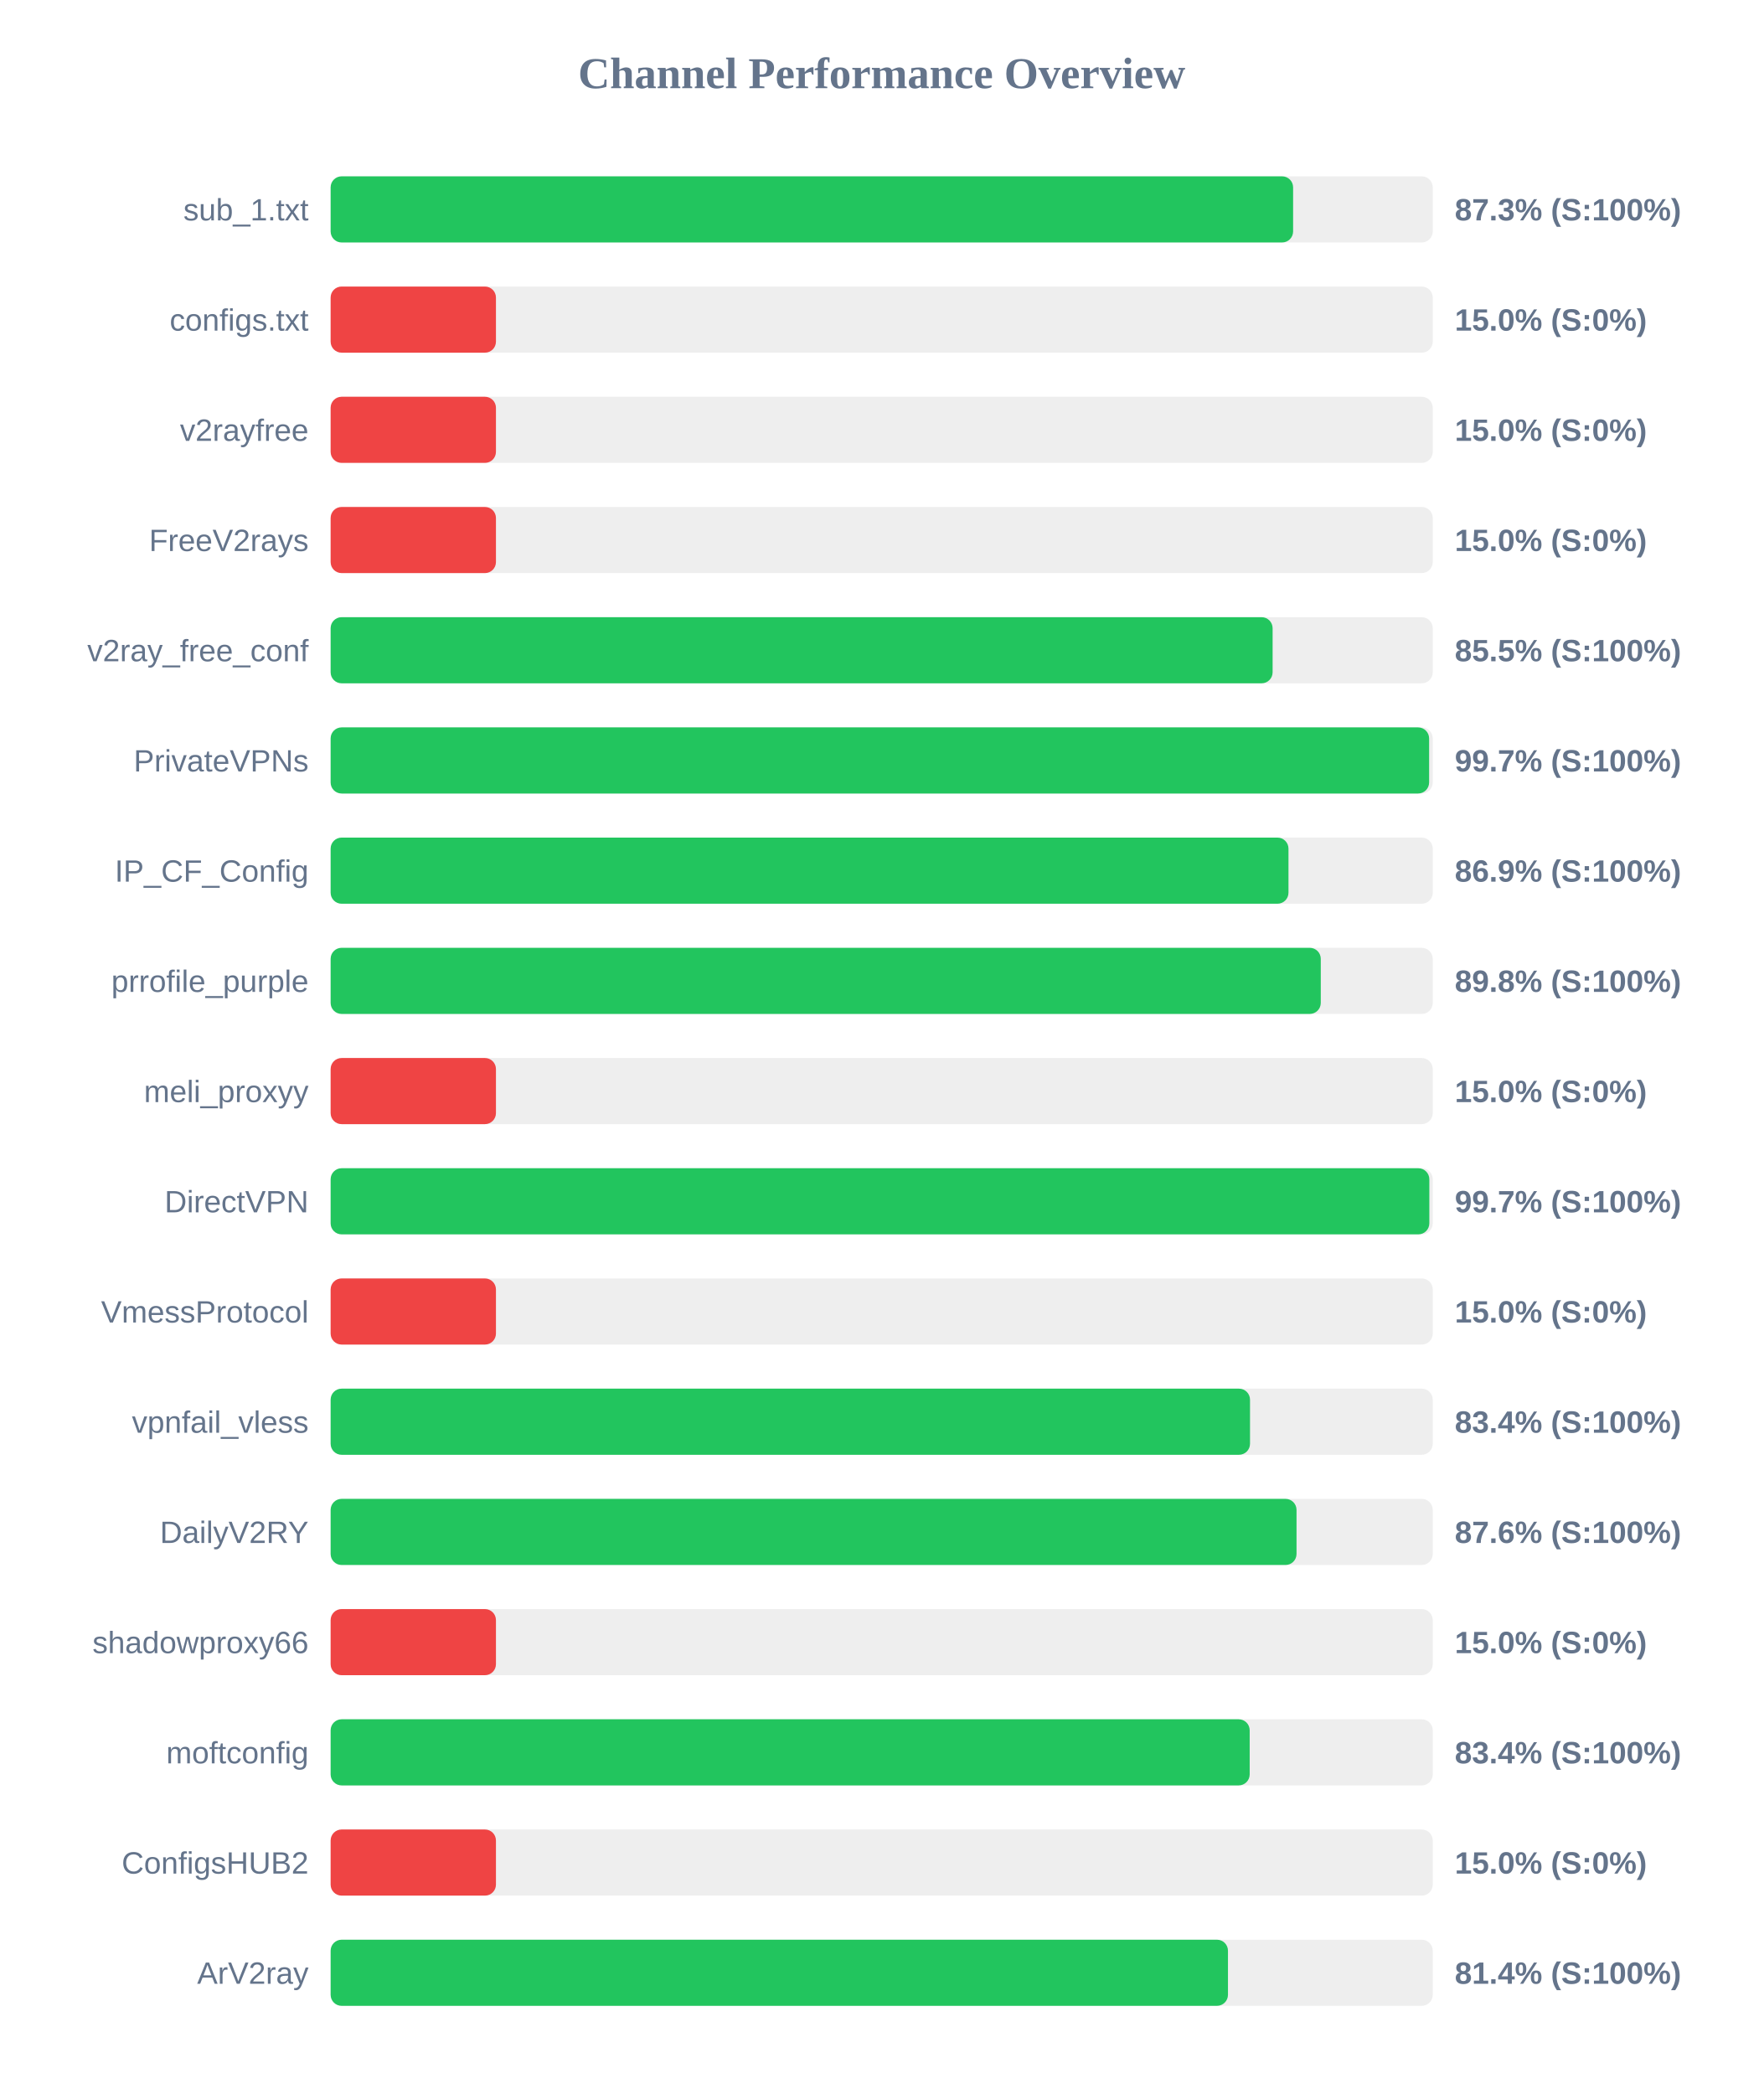
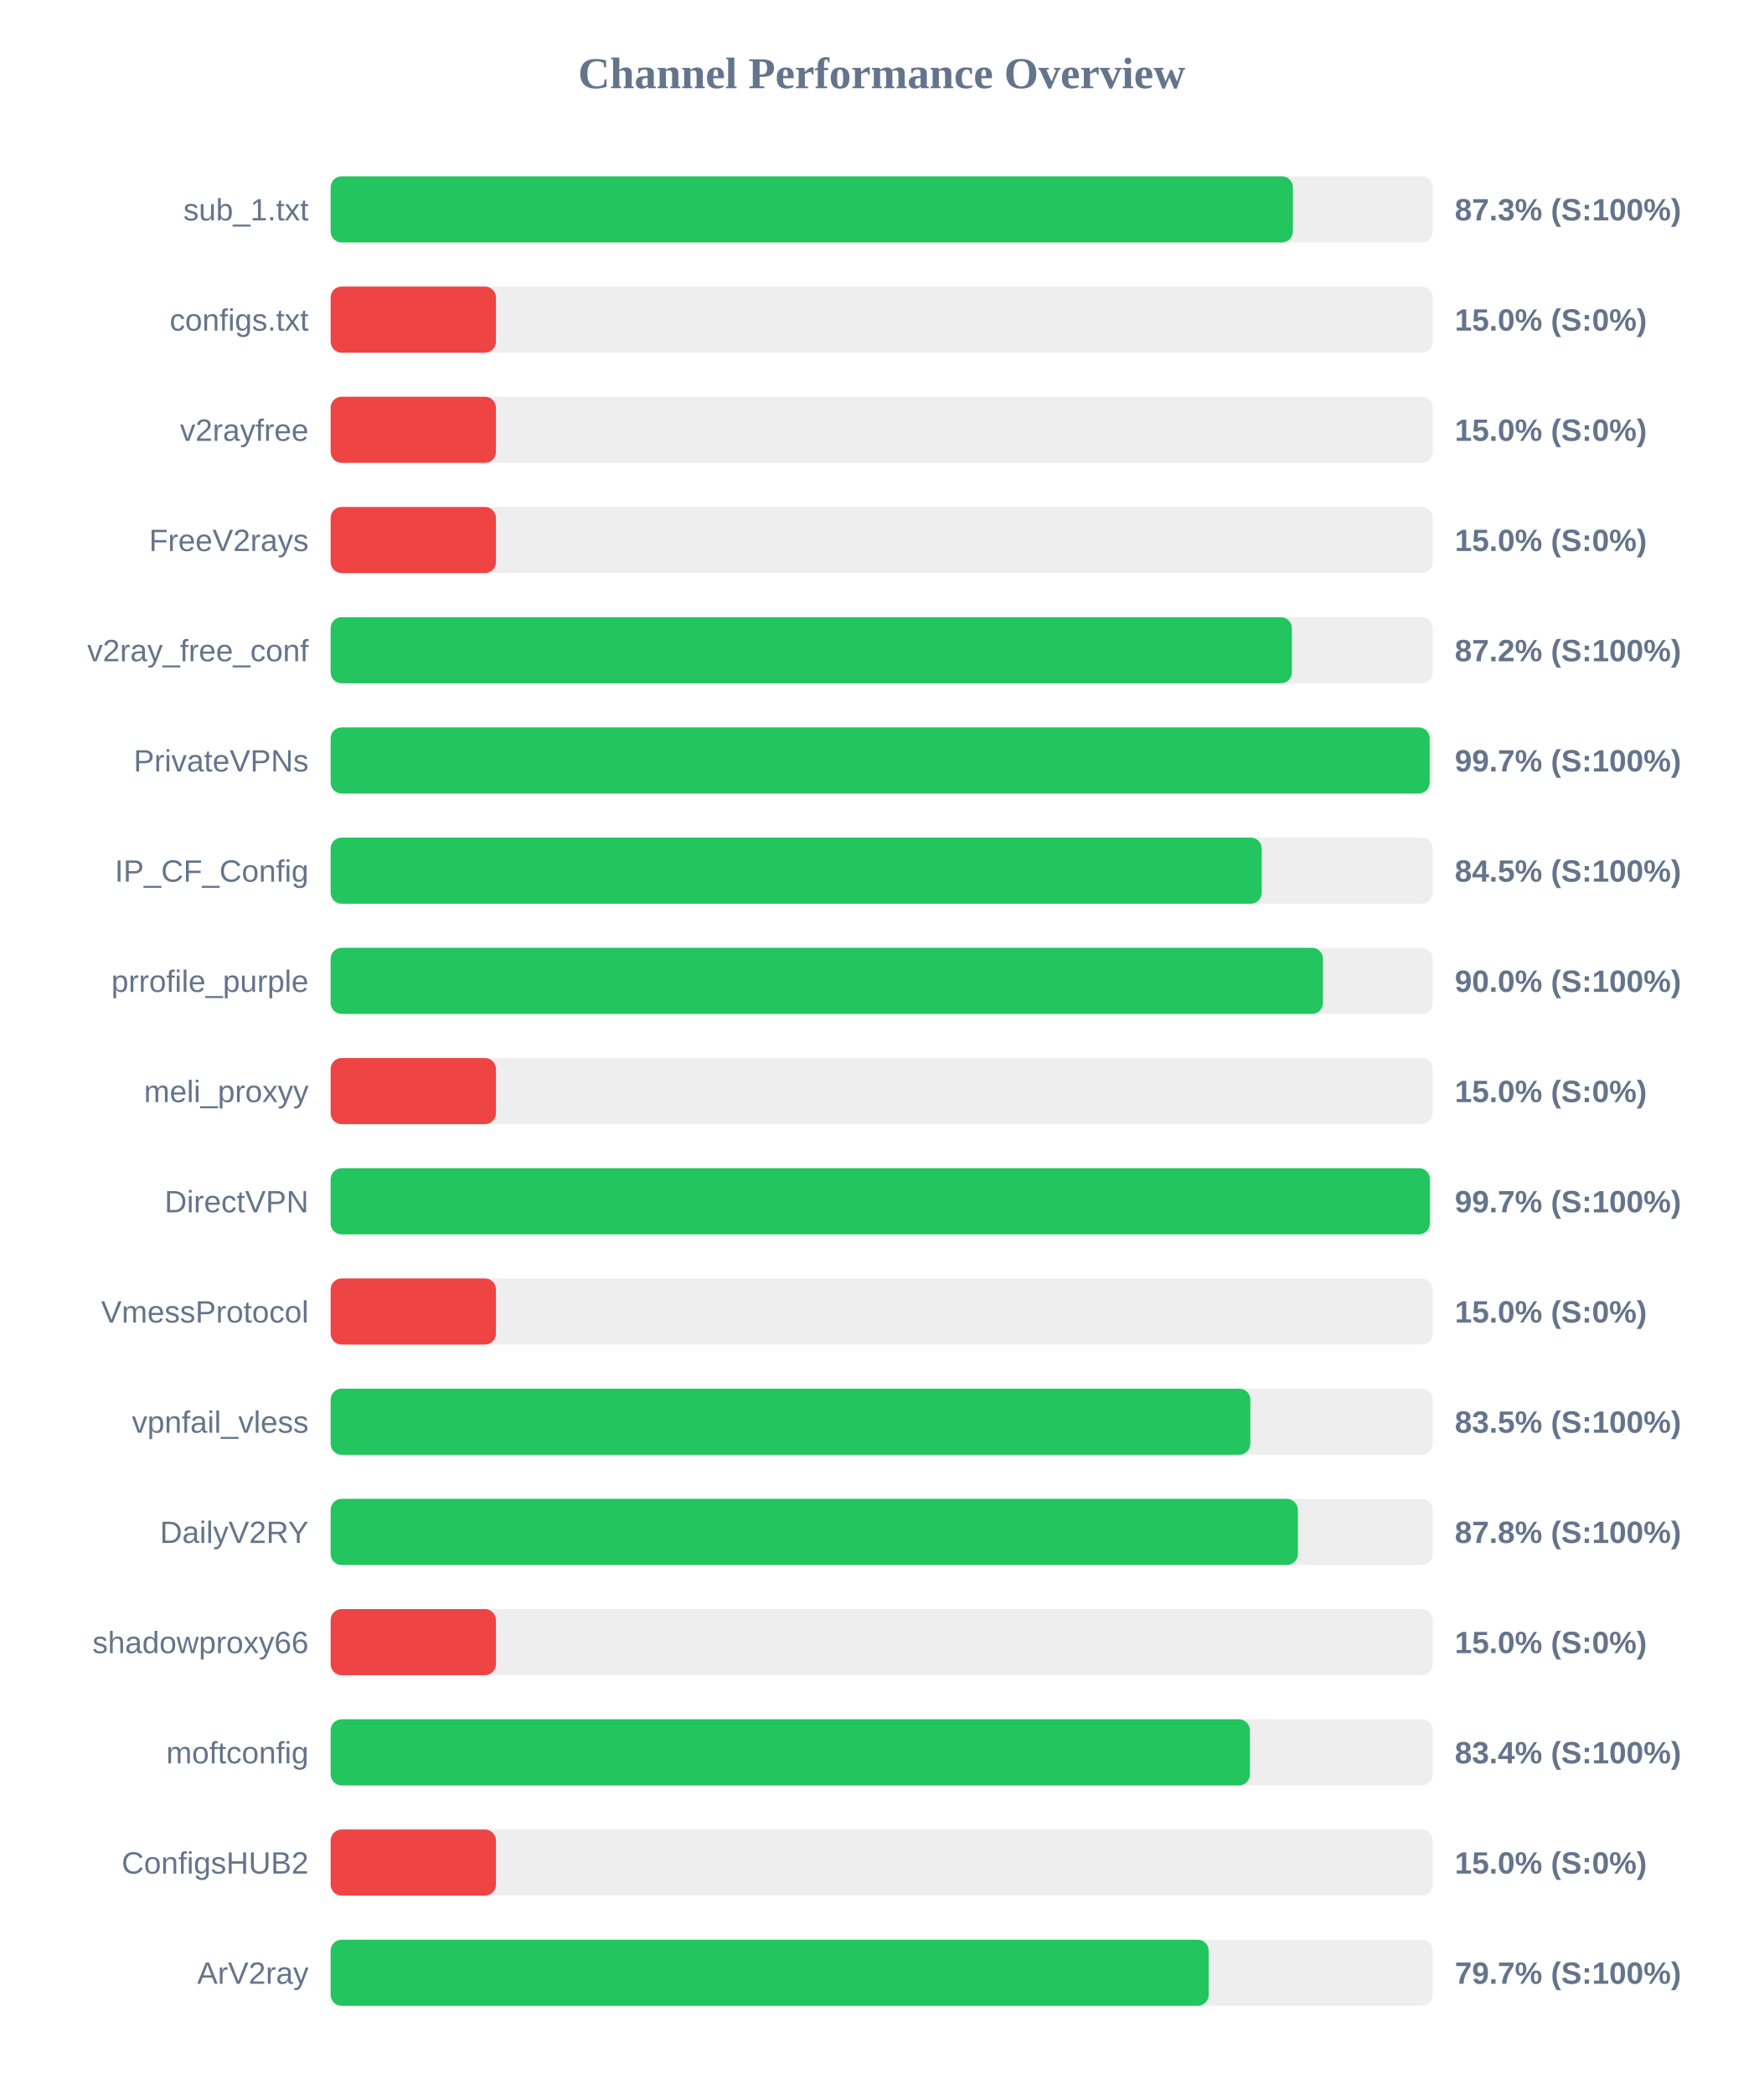
<svg xmlns="http://www.w3.org/2000/svg" width="800" height="950" version="1.1">
  <style>
        .row { font: 14px Arial; fill: #64748b; }
        .score { font: bold 14px Arial; fill: #64748b; }
    </style>
  <text x="400" y="40" text-anchor="middle" font-size="20px" font-weight="bold" fill="#64748b">Channel Performance Overview</text>
  <rect x="150" y="80" width="500" height="30" fill="#eee" rx="5" />
-   <rect x="150" y="80" width="436.65" height="30" fill="#22c55e" rx="5" />
+   <rect x="150" y="80" width="436.55" height="30" fill="#22c55e" rx="5" />
  <text x="140" y="100" text-anchor="end" class="row">sub_1.txt</text>
  <text x="660" y="100" text-anchor="start" class="score">87.3% (S:100%)</text>
  <rect x="150" y="130" width="500" height="30" fill="#eee" rx="5" />
  <rect x="150" y="130" width="75.0" height="30" fill="#ef4444" rx="5" />
  <text x="140" y="150" text-anchor="end" class="row">configs.txt</text>
  <text x="660" y="150" text-anchor="start" class="score">15.0% (S:0%)</text>
  <rect x="150" y="180" width="500" height="30" fill="#eee" rx="5" />
  <rect x="150" y="180" width="75.0" height="30" fill="#ef4444" rx="5" />
  <text x="140" y="200" text-anchor="end" class="row">v2rayfree</text>
  <text x="660" y="200" text-anchor="start" class="score">15.0% (S:0%)</text>
  <rect x="150" y="230" width="500" height="30" fill="#eee" rx="5" />
  <rect x="150" y="230" width="75.0" height="30" fill="#ef4444" rx="5" />
  <text x="140" y="250" text-anchor="end" class="row">FreeV2rays</text>
  <text x="660" y="250" text-anchor="start" class="score">15.0% (S:0%)</text>
  <rect x="150" y="280" width="500" height="30" fill="#eee" rx="5" />
-   <rect x="150" y="280" width="427.35" height="30" fill="#22c55e" rx="5" />
+   <rect x="150" y="280" width="436.1" height="30" fill="#22c55e" rx="5" />
  <text x="140" y="300" text-anchor="end" class="row">v2ray_free_conf</text>
-   <text x="660" y="300" text-anchor="start" class="score">85.5% (S:100%)</text>
+   <text x="660" y="300" text-anchor="start" class="score">87.2% (S:100%)</text>
  <rect x="150" y="330" width="500" height="30" fill="#eee" rx="5" />
-   <rect x="150" y="330" width="498.35" height="30" fill="#22c55e" rx="5" />
+   <rect x="150" y="330" width="498.6" height="30" fill="#22c55e" rx="5" />
  <text x="140" y="350" text-anchor="end" class="row">PrivateVPNs</text>
  <text x="660" y="350" text-anchor="start" class="score">99.7% (S:100%)</text>
  <rect x="150" y="380" width="500" height="30" fill="#eee" rx="5" />
-   <rect x="150" y="380" width="434.55" height="30" fill="#22c55e" rx="5" />
+   <rect x="150" y="380" width="422.4" height="30" fill="#22c55e" rx="5" />
  <text x="140" y="400" text-anchor="end" class="row">IP_CF_Config</text>
-   <text x="660" y="400" text-anchor="start" class="score">86.9% (S:100%)</text>
+   <text x="660" y="400" text-anchor="start" class="score">84.5% (S:100%)</text>
  <rect x="150" y="430" width="500" height="30" fill="#eee" rx="5" />
-   <rect x="150" y="430" width="449.2" height="30" fill="#22c55e" rx="5" />
+   <rect x="150" y="430" width="450.2" height="30" fill="#22c55e" rx="5" />
  <text x="140" y="450" text-anchor="end" class="row">prrofile_purple</text>
-   <text x="660" y="450" text-anchor="start" class="score">89.8% (S:100%)</text>
+   <text x="660" y="450" text-anchor="start" class="score">90.0% (S:100%)</text>
  <rect x="150" y="480" width="500" height="30" fill="#eee" rx="5" />
  <rect x="150" y="480" width="75.0" height="30" fill="#ef4444" rx="5" />
  <text x="140" y="500" text-anchor="end" class="row">meli_proxyy</text>
  <text x="660" y="500" text-anchor="start" class="score">15.0% (S:0%)</text>
  <rect x="150" y="530" width="500" height="30" fill="#eee" rx="5" />
-   <rect x="150" y="530" width="498.45" height="30" fill="#22c55e" rx="5" />
+   <rect x="150" y="530" width="498.7" height="30" fill="#22c55e" rx="5" />
  <text x="140" y="550" text-anchor="end" class="row">DirectVPN</text>
  <text x="660" y="550" text-anchor="start" class="score">99.7% (S:100%)</text>
  <rect x="150" y="580" width="500" height="30" fill="#eee" rx="5" />
  <rect x="150" y="580" width="75.0" height="30" fill="#ef4444" rx="5" />
  <text x="140" y="600" text-anchor="end" class="row">VmessProtocol</text>
  <text x="660" y="600" text-anchor="start" class="score">15.0% (S:0%)</text>
  <rect x="150" y="630" width="500" height="30" fill="#eee" rx="5" />
-   <rect x="150" y="630" width="417.1" height="30" fill="#22c55e" rx="5" />
+   <rect x="150" y="630" width="417.25" height="30" fill="#22c55e" rx="5" />
  <text x="140" y="650" text-anchor="end" class="row">vpnfail_vless</text>
-   <text x="660" y="650" text-anchor="start" class="score">83.4% (S:100%)</text>
+   <text x="660" y="650" text-anchor="start" class="score">83.5% (S:100%)</text>
  <rect x="150" y="680" width="500" height="30" fill="#eee" rx="5" />
-   <rect x="150" y="680" width="438.2" height="30" fill="#22c55e" rx="5" />
+   <rect x="150" y="680" width="438.8" height="30" fill="#22c55e" rx="5" />
  <text x="140" y="700" text-anchor="end" class="row">DailyV2RY</text>
-   <text x="660" y="700" text-anchor="start" class="score">87.6% (S:100%)</text>
+   <text x="660" y="700" text-anchor="start" class="score">87.8% (S:100%)</text>
  <rect x="150" y="730" width="500" height="30" fill="#eee" rx="5" />
  <rect x="150" y="730" width="75.0" height="30" fill="#ef4444" rx="5" />
  <text x="140" y="750" text-anchor="end" class="row">shadowproxy66</text>
  <text x="660" y="750" text-anchor="start" class="score">15.0% (S:0%)</text>
  <rect x="150" y="780" width="500" height="30" fill="#eee" rx="5" />
-   <rect x="150" y="780" width="416.95" height="30" fill="#22c55e" rx="5" />
+   <rect x="150" y="780" width="417.05" height="30" fill="#22c55e" rx="5" />
  <text x="140" y="800" text-anchor="end" class="row">moftconfig</text>
  <text x="660" y="800" text-anchor="start" class="score">83.4% (S:100%)</text>
  <rect x="150" y="830" width="500" height="30" fill="#eee" rx="5" />
  <rect x="150" y="830" width="75.0" height="30" fill="#ef4444" rx="5" />
  <text x="140" y="850" text-anchor="end" class="row">ConfigsHUB2</text>
  <text x="660" y="850" text-anchor="start" class="score">15.0% (S:0%)</text>
  <rect x="150" y="880" width="500" height="30" fill="#eee" rx="5" />
-   <rect x="150" y="880" width="407.1" height="30" fill="#22c55e" rx="5" />
+   <rect x="150" y="880" width="398.35" height="30" fill="#22c55e" rx="5" />
  <text x="140" y="900" text-anchor="end" class="row">ArV2ray</text>
-   <text x="660" y="900" text-anchor="start" class="score">81.4% (S:100%)</text>
+   <text x="660" y="900" text-anchor="start" class="score">79.7% (S:100%)</text>
</svg>
